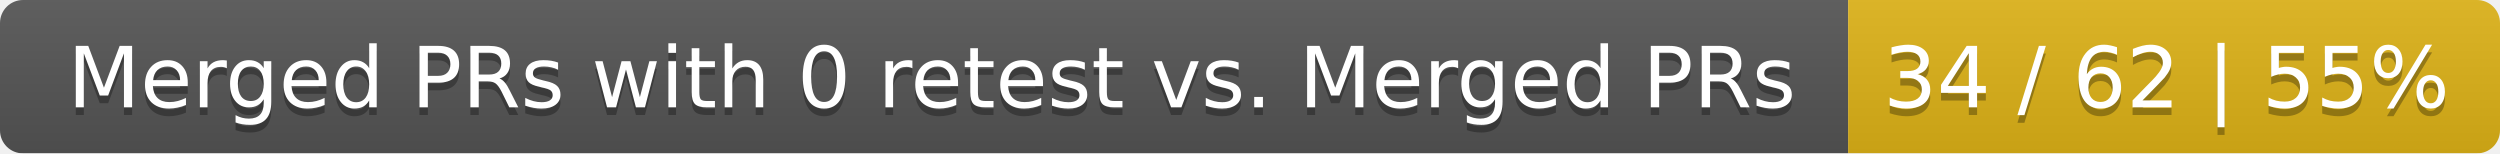
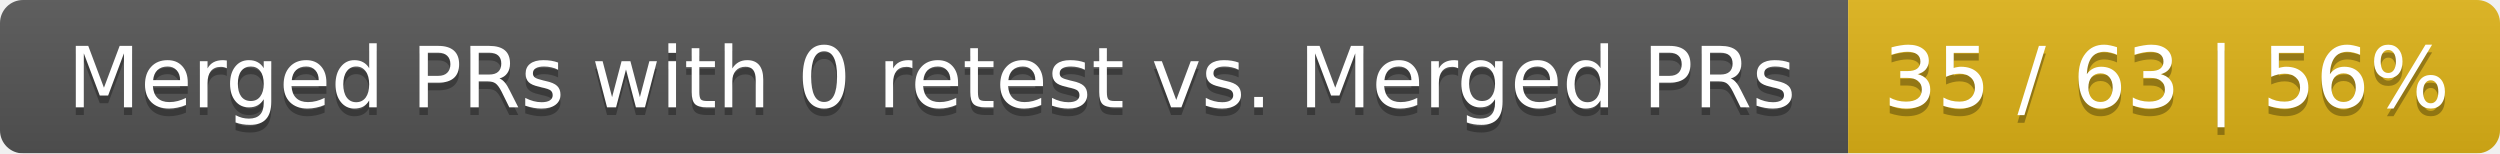
<svg xmlns="http://www.w3.org/2000/svg" width="326" height="20">
  <linearGradient id="smooth" x2="0" y2="100%">
    <stop offset="0" stop-color="#bbb" stop-opacity=".1" />
    <stop offset="1" stop-opacity=".1" />
  </linearGradient>
  <mask id="round">
    <rect width="326" height="20" rx="3" fill="#fff" />
  </mask>
  <g mask="url(#round)">
    <rect width="241" height="20" fill="#555" />
    <rect x="241" width="85" height="20" fill="#dfb317" />
    <rect width="326" height="20" fill="url(#smooth)" />
  </g>
  <g fill="#fff" text-anchor="middle" font-family="DejaVu Sans,Verdana,Geneva,sans-serif" font-size="11">
    <text x="121.5" y="15" fill="#010101" fill-opacity=".3">Merged PRs with 0 retest vs. Merged PRs</text>
    <text x="121.5" y="14">Merged PRs with 0 retest vs. Merged PRs</text>
-     <text x="282.5" y="15" fill="#010101" fill-opacity=".3">34 / 62 | 55%</text>
-     <text x="282.5" y="14">34 / 62 | 55%</text>
+     <text x="282.5" y="15" fill="#010101" fill-opacity=".3">35 / 63 | 56%</text>
+     <text x="282.5" y="14">35 / 63 | 56%</text>
  </g>
</svg>
